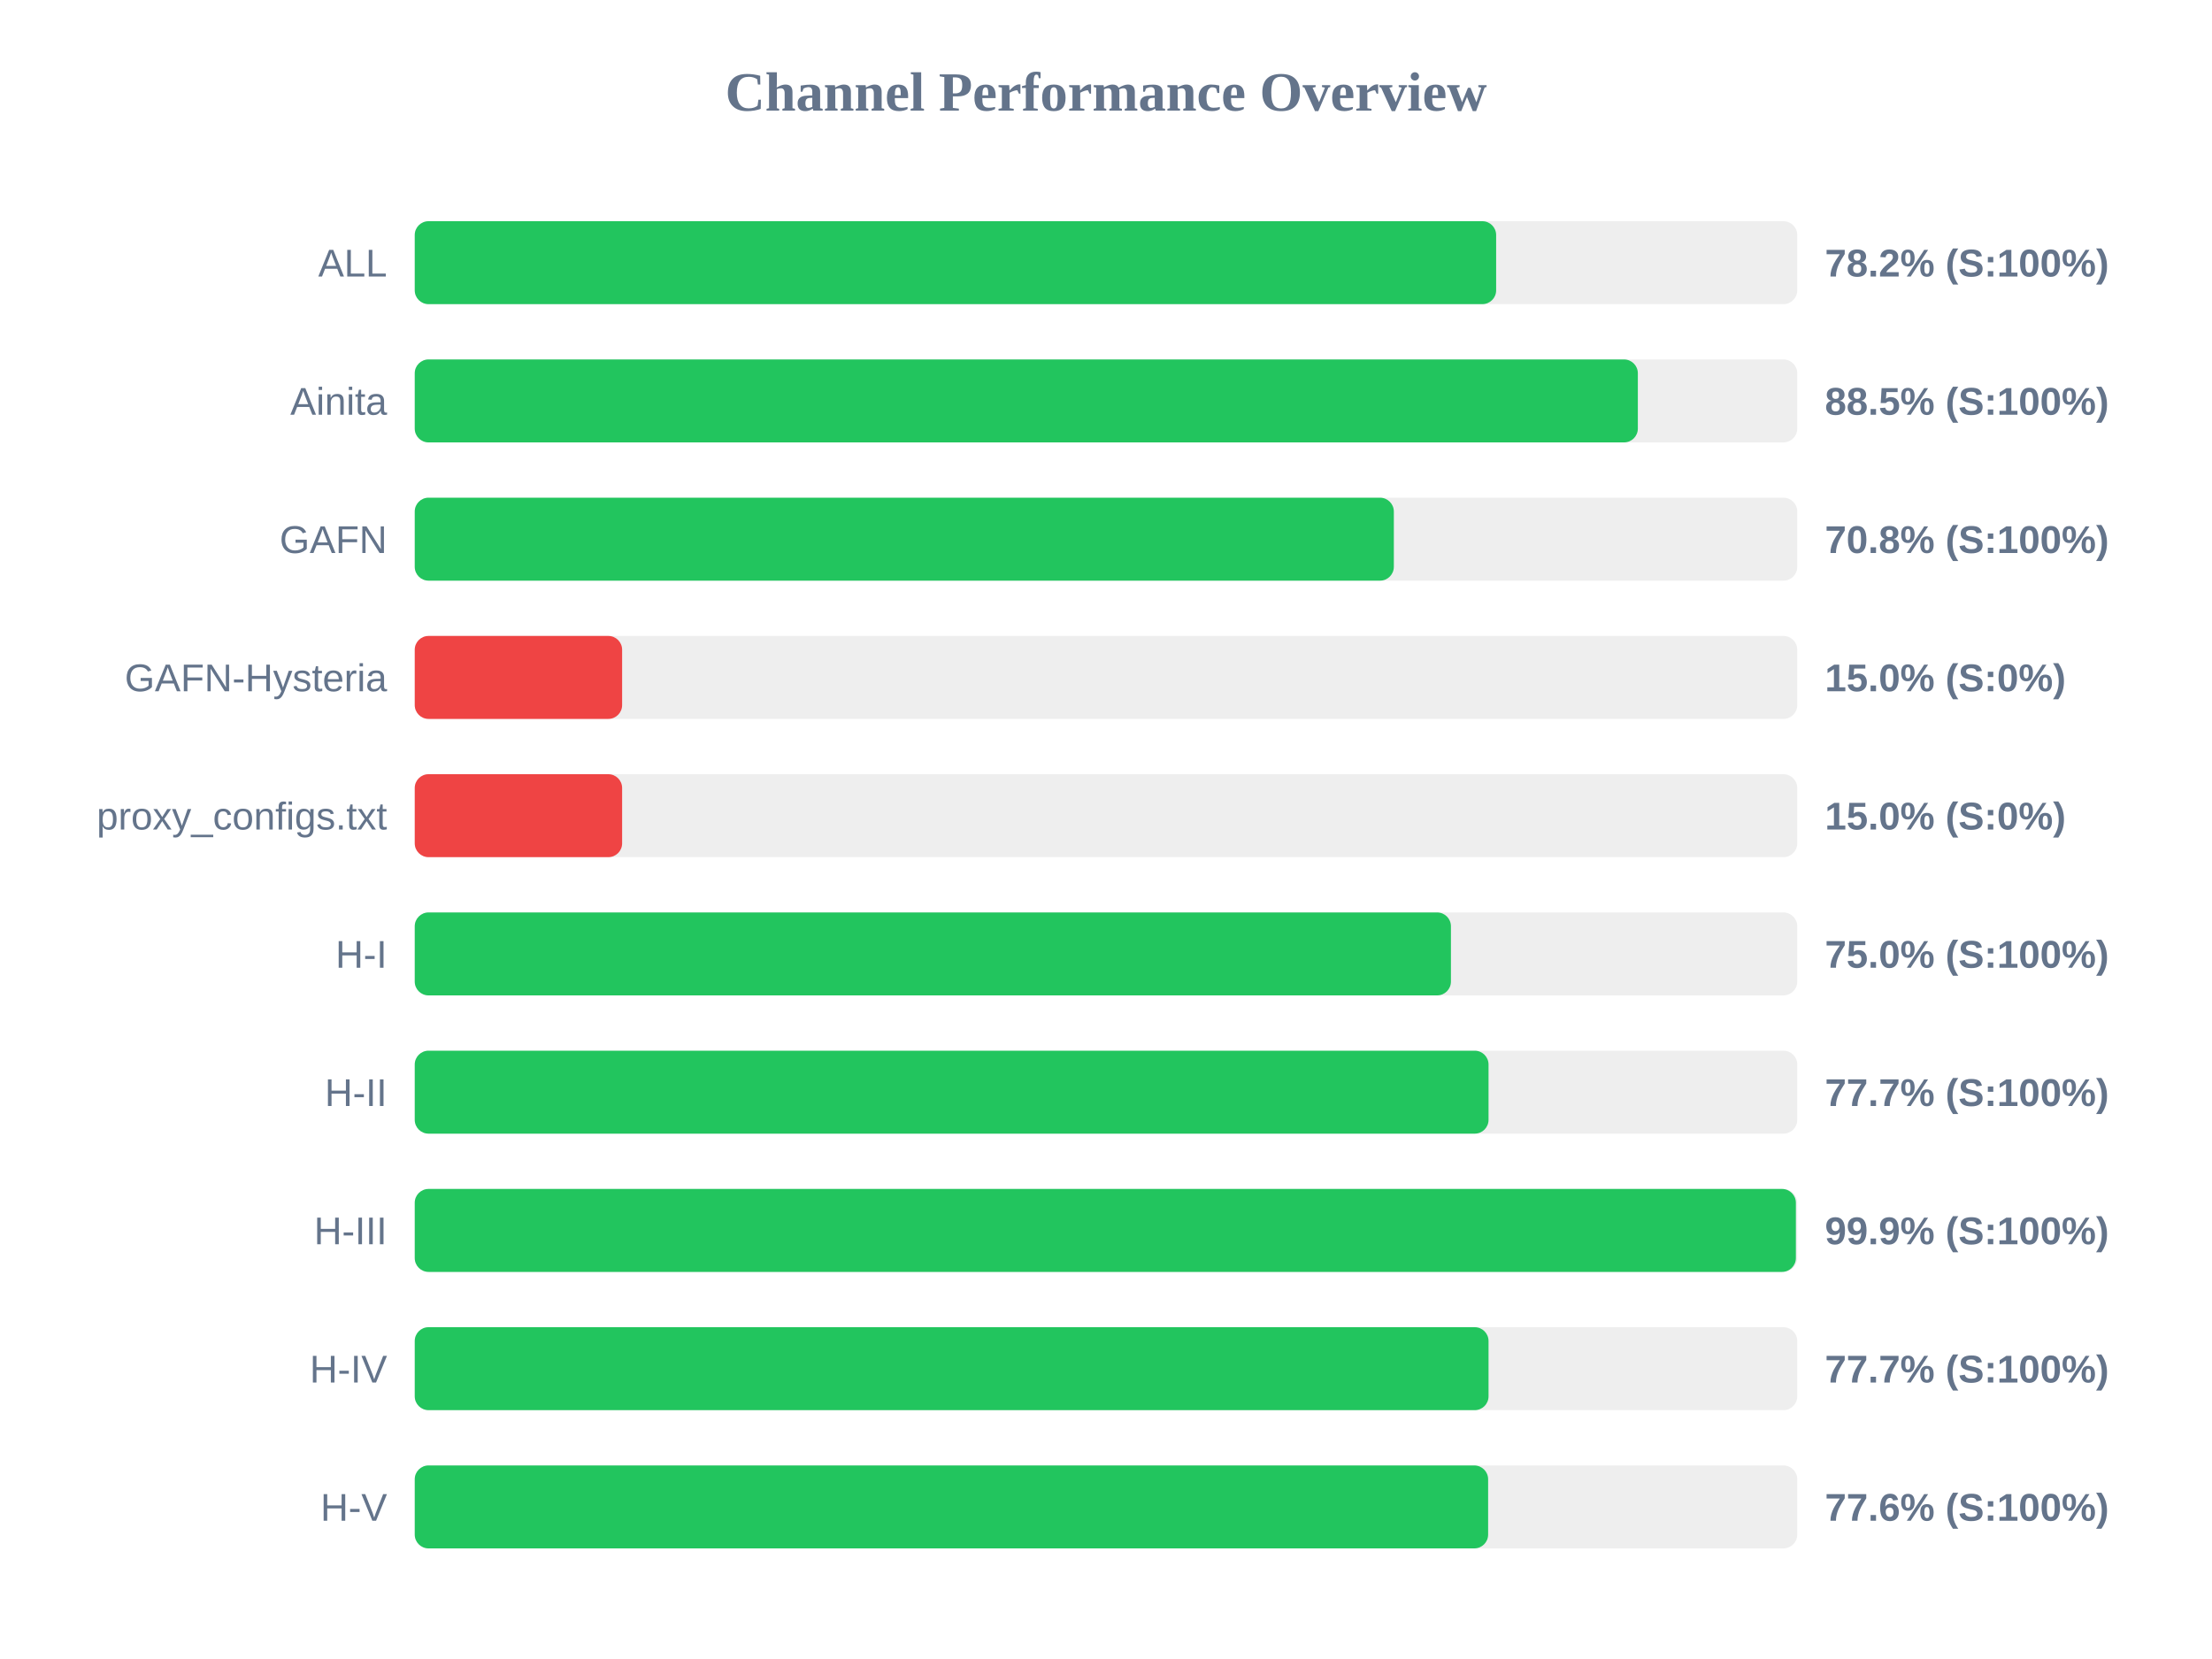
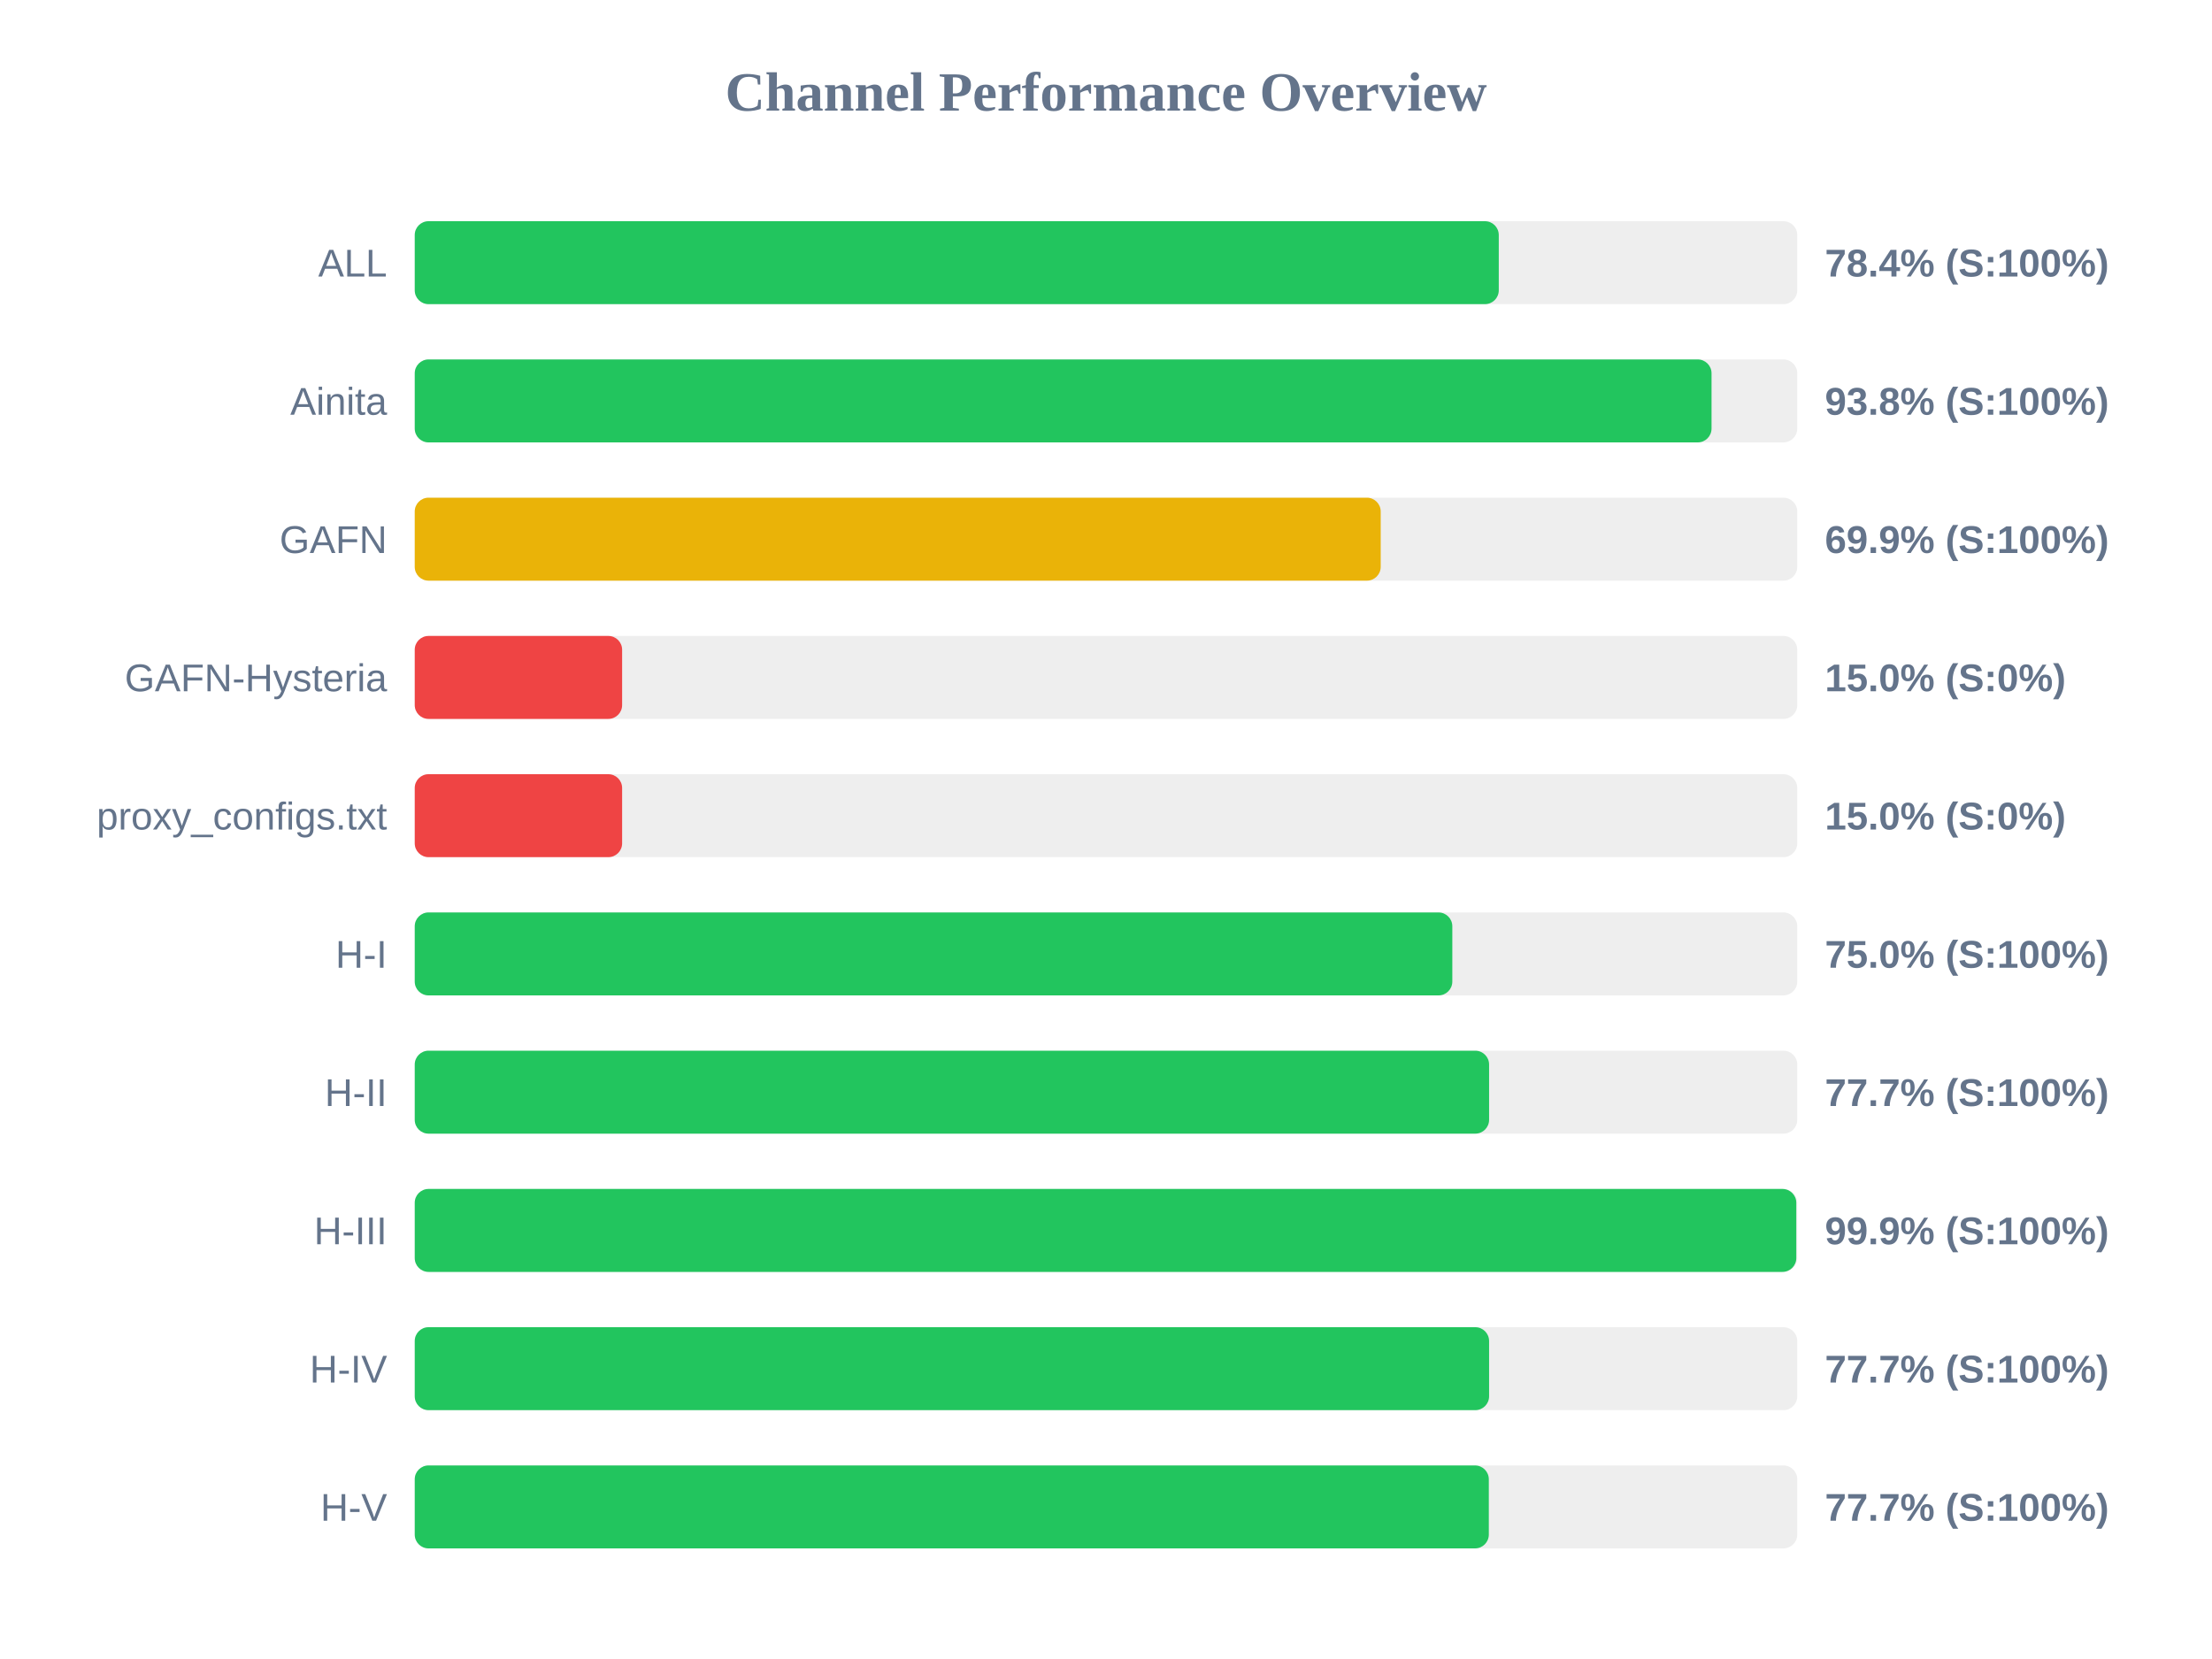
<svg xmlns="http://www.w3.org/2000/svg" width="800" height="600" version="1.1">
  <style>
        .row { font: 14px Arial; fill: #64748b; }
        .score { font: bold 14px Arial; fill: #64748b; }
    </style>
  <text x="400" y="40" text-anchor="middle" font-size="20px" font-weight="bold" fill="#64748b">Channel Performance Overview</text>
  <rect x="150" y="80" width="500" height="30" fill="#eee" rx="5" />
-   <rect x="150" y="80" width="391.1" height="30" fill="#22c55e" rx="5" />
+   <rect x="150" y="80" width="392.05" height="30" fill="#22c55e" rx="5" />
  <text x="140" y="100" text-anchor="end" class="row">ALL</text>
-   <text x="660" y="100" text-anchor="start" class="score">78.2% (S:100%)</text>
+   <text x="660" y="100" text-anchor="start" class="score">78.4% (S:100%)</text>
  <rect x="150" y="130" width="500" height="30" fill="#eee" rx="5" />
-   <rect x="150" y="130" width="442.35" height="30" fill="#22c55e" rx="5" />
+   <rect x="150" y="130" width="469.0" height="30" fill="#22c55e" rx="5" />
  <text x="140" y="150" text-anchor="end" class="row">Ainita</text>
-   <text x="660" y="150" text-anchor="start" class="score">88.5% (S:100%)</text>
+   <text x="660" y="150" text-anchor="start" class="score">93.8% (S:100%)</text>
  <rect x="150" y="180" width="500" height="30" fill="#eee" rx="5" />
-   <rect x="150" y="180" width="354.1" height="30" fill="#22c55e" rx="5" />
+   <rect x="150" y="180" width="349.35" height="30" fill="#eab308" rx="5" />
  <text x="140" y="200" text-anchor="end" class="row">GAFN</text>
-   <text x="660" y="200" text-anchor="start" class="score">70.8% (S:100%)</text>
+   <text x="660" y="200" text-anchor="start" class="score">69.9% (S:100%)</text>
  <rect x="150" y="230" width="500" height="30" fill="#eee" rx="5" />
  <rect x="150" y="230" width="75.0" height="30" fill="#ef4444" rx="5" />
  <text x="140" y="250" text-anchor="end" class="row">GAFN-Hysteria</text>
  <text x="660" y="250" text-anchor="start" class="score">15.0% (S:0%)</text>
  <rect x="150" y="280" width="500" height="30" fill="#eee" rx="5" />
  <rect x="150" y="280" width="75.0" height="30" fill="#ef4444" rx="5" />
  <text x="140" y="300" text-anchor="end" class="row">proxy_configs.txt</text>
  <text x="660" y="300" text-anchor="start" class="score">15.0% (S:0%)</text>
  <rect x="150" y="330" width="500" height="30" fill="#eee" rx="5" />
-   <rect x="150" y="330" width="374.75" height="30" fill="#22c55e" rx="5" />
+   <rect x="150" y="330" width="375.25" height="30" fill="#22c55e" rx="5" />
  <text x="140" y="350" text-anchor="end" class="row">H-I</text>
  <text x="660" y="350" text-anchor="start" class="score">75.0% (S:100%)</text>
  <rect x="150" y="380" width="500" height="30" fill="#eee" rx="5" />
-   <rect x="150" y="380" width="388.35" height="30" fill="#22c55e" rx="5" />
+   <rect x="150" y="380" width="388.55" height="30" fill="#22c55e" rx="5" />
  <text x="140" y="400" text-anchor="end" class="row">H-II</text>
  <text x="660" y="400" text-anchor="start" class="score">77.7% (S:100%)</text>
  <rect x="150" y="430" width="500" height="30" fill="#eee" rx="5" />
-   <rect x="150" y="430" width="499.5" height="30" fill="#22c55e" rx="5" />
+   <rect x="150" y="430" width="499.65" height="30" fill="#22c55e" rx="5" />
  <text x="140" y="450" text-anchor="end" class="row">H-III</text>
  <text x="660" y="450" text-anchor="start" class="score">99.9% (S:100%)</text>
  <rect x="150" y="480" width="500" height="30" fill="#eee" rx="5" />
-   <rect x="150" y="480" width="388.35" height="30" fill="#22c55e" rx="5" />
+   <rect x="150" y="480" width="388.55" height="30" fill="#22c55e" rx="5" />
  <text x="140" y="500" text-anchor="end" class="row">H-IV</text>
  <text x="660" y="500" text-anchor="start" class="score">77.7% (S:100%)</text>
  <rect x="150" y="530" width="500" height="30" fill="#eee" rx="5" />
-   <rect x="150" y="530" width="388.2" height="30" fill="#22c55e" rx="5" />
+   <rect x="150" y="530" width="388.45" height="30" fill="#22c55e" rx="5" />
  <text x="140" y="550" text-anchor="end" class="row">H-V</text>
-   <text x="660" y="550" text-anchor="start" class="score">77.6% (S:100%)</text>
+   <text x="660" y="550" text-anchor="start" class="score">77.7% (S:100%)</text>
</svg>
